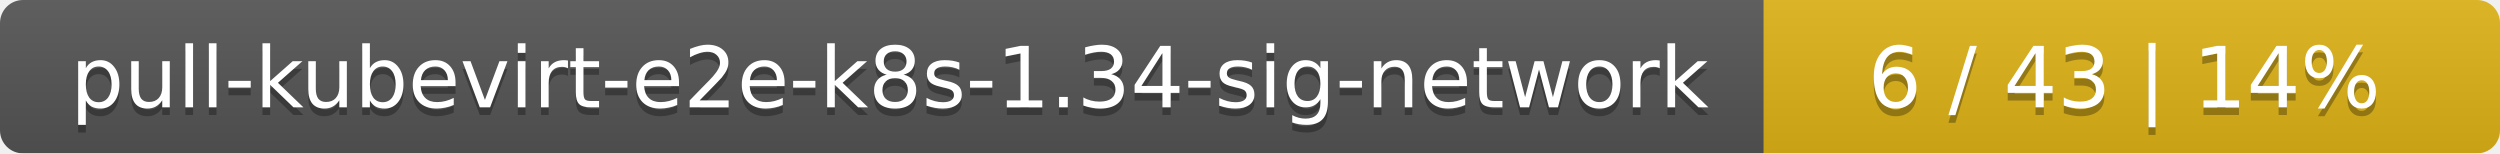
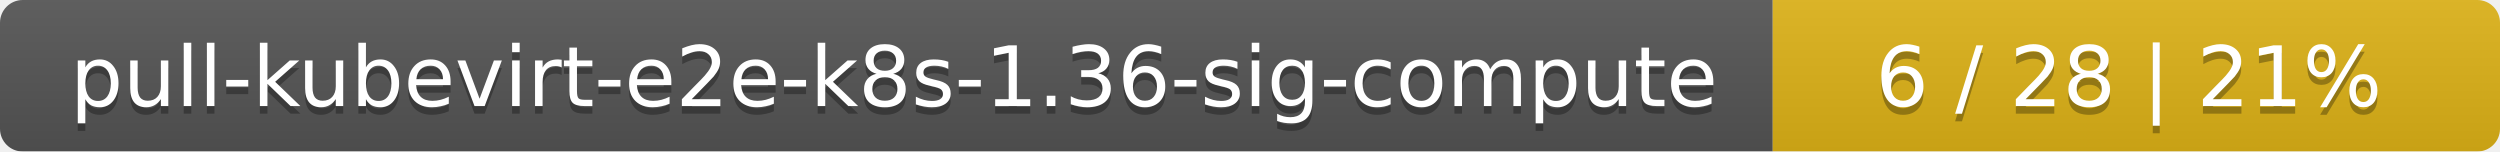
- <svg xmlns="http://www.w3.org/2000/svg" width="326" height="20">
+ <svg xmlns="http://www.w3.org/2000/svg" width="330" height="20">
  <linearGradient id="smooth" x2="0" y2="100%">
    <stop offset="0" stop-color="#bbb" stop-opacity=".1" />
    <stop offset="1" stop-opacity=".1" />
  </linearGradient>
  <mask id="round">
-     <rect width="326" height="20" rx="3" fill="#fff" />
+     <rect width="330" height="20" rx="3" fill="#fff" />
  </mask>
  <g mask="url(#round)">
-     <rect width="230" height="20" fill="#555" />
-     <rect x="230" width="96" height="20" fill="#dfb317" />
-     <rect width="326" height="20" fill="url(#smooth)" />
+     <rect width="234" height="20" fill="#555" />
+     <rect x="234" width="96" height="20" fill="#dfb317" />
+     <rect width="330" height="20" fill="url(#smooth)" />
  </g>
  <g fill="#fff" text-anchor="middle" font-family="DejaVu Sans,Verdana,Geneva,sans-serif" font-size="11">
-     <text x="116" y="15" fill="#010101" fill-opacity=".3">pull-kubevirt-e2e-k8s-1.34-sig-network</text>
-     <text x="116" y="14">pull-kubevirt-e2e-k8s-1.34-sig-network</text>
-     <text x="277" y="15" fill="#010101" fill-opacity=".3">6 / 43    |    14%</text>
-     <text x="277" y="14">6 / 43    |    14%</text>
+     <text x="118" y="15" fill="#010101" fill-opacity=".3">pull-kubevirt-e2e-k8s-1.36-sig-compute</text>
+     <text x="118" y="14">pull-kubevirt-e2e-k8s-1.36-sig-compute</text>
+     <text x="281" y="15" fill="#010101" fill-opacity=".3">6 / 28    |    21%</text>
+     <text x="281" y="14">6 / 28    |    21%</text>
  </g>
</svg>
